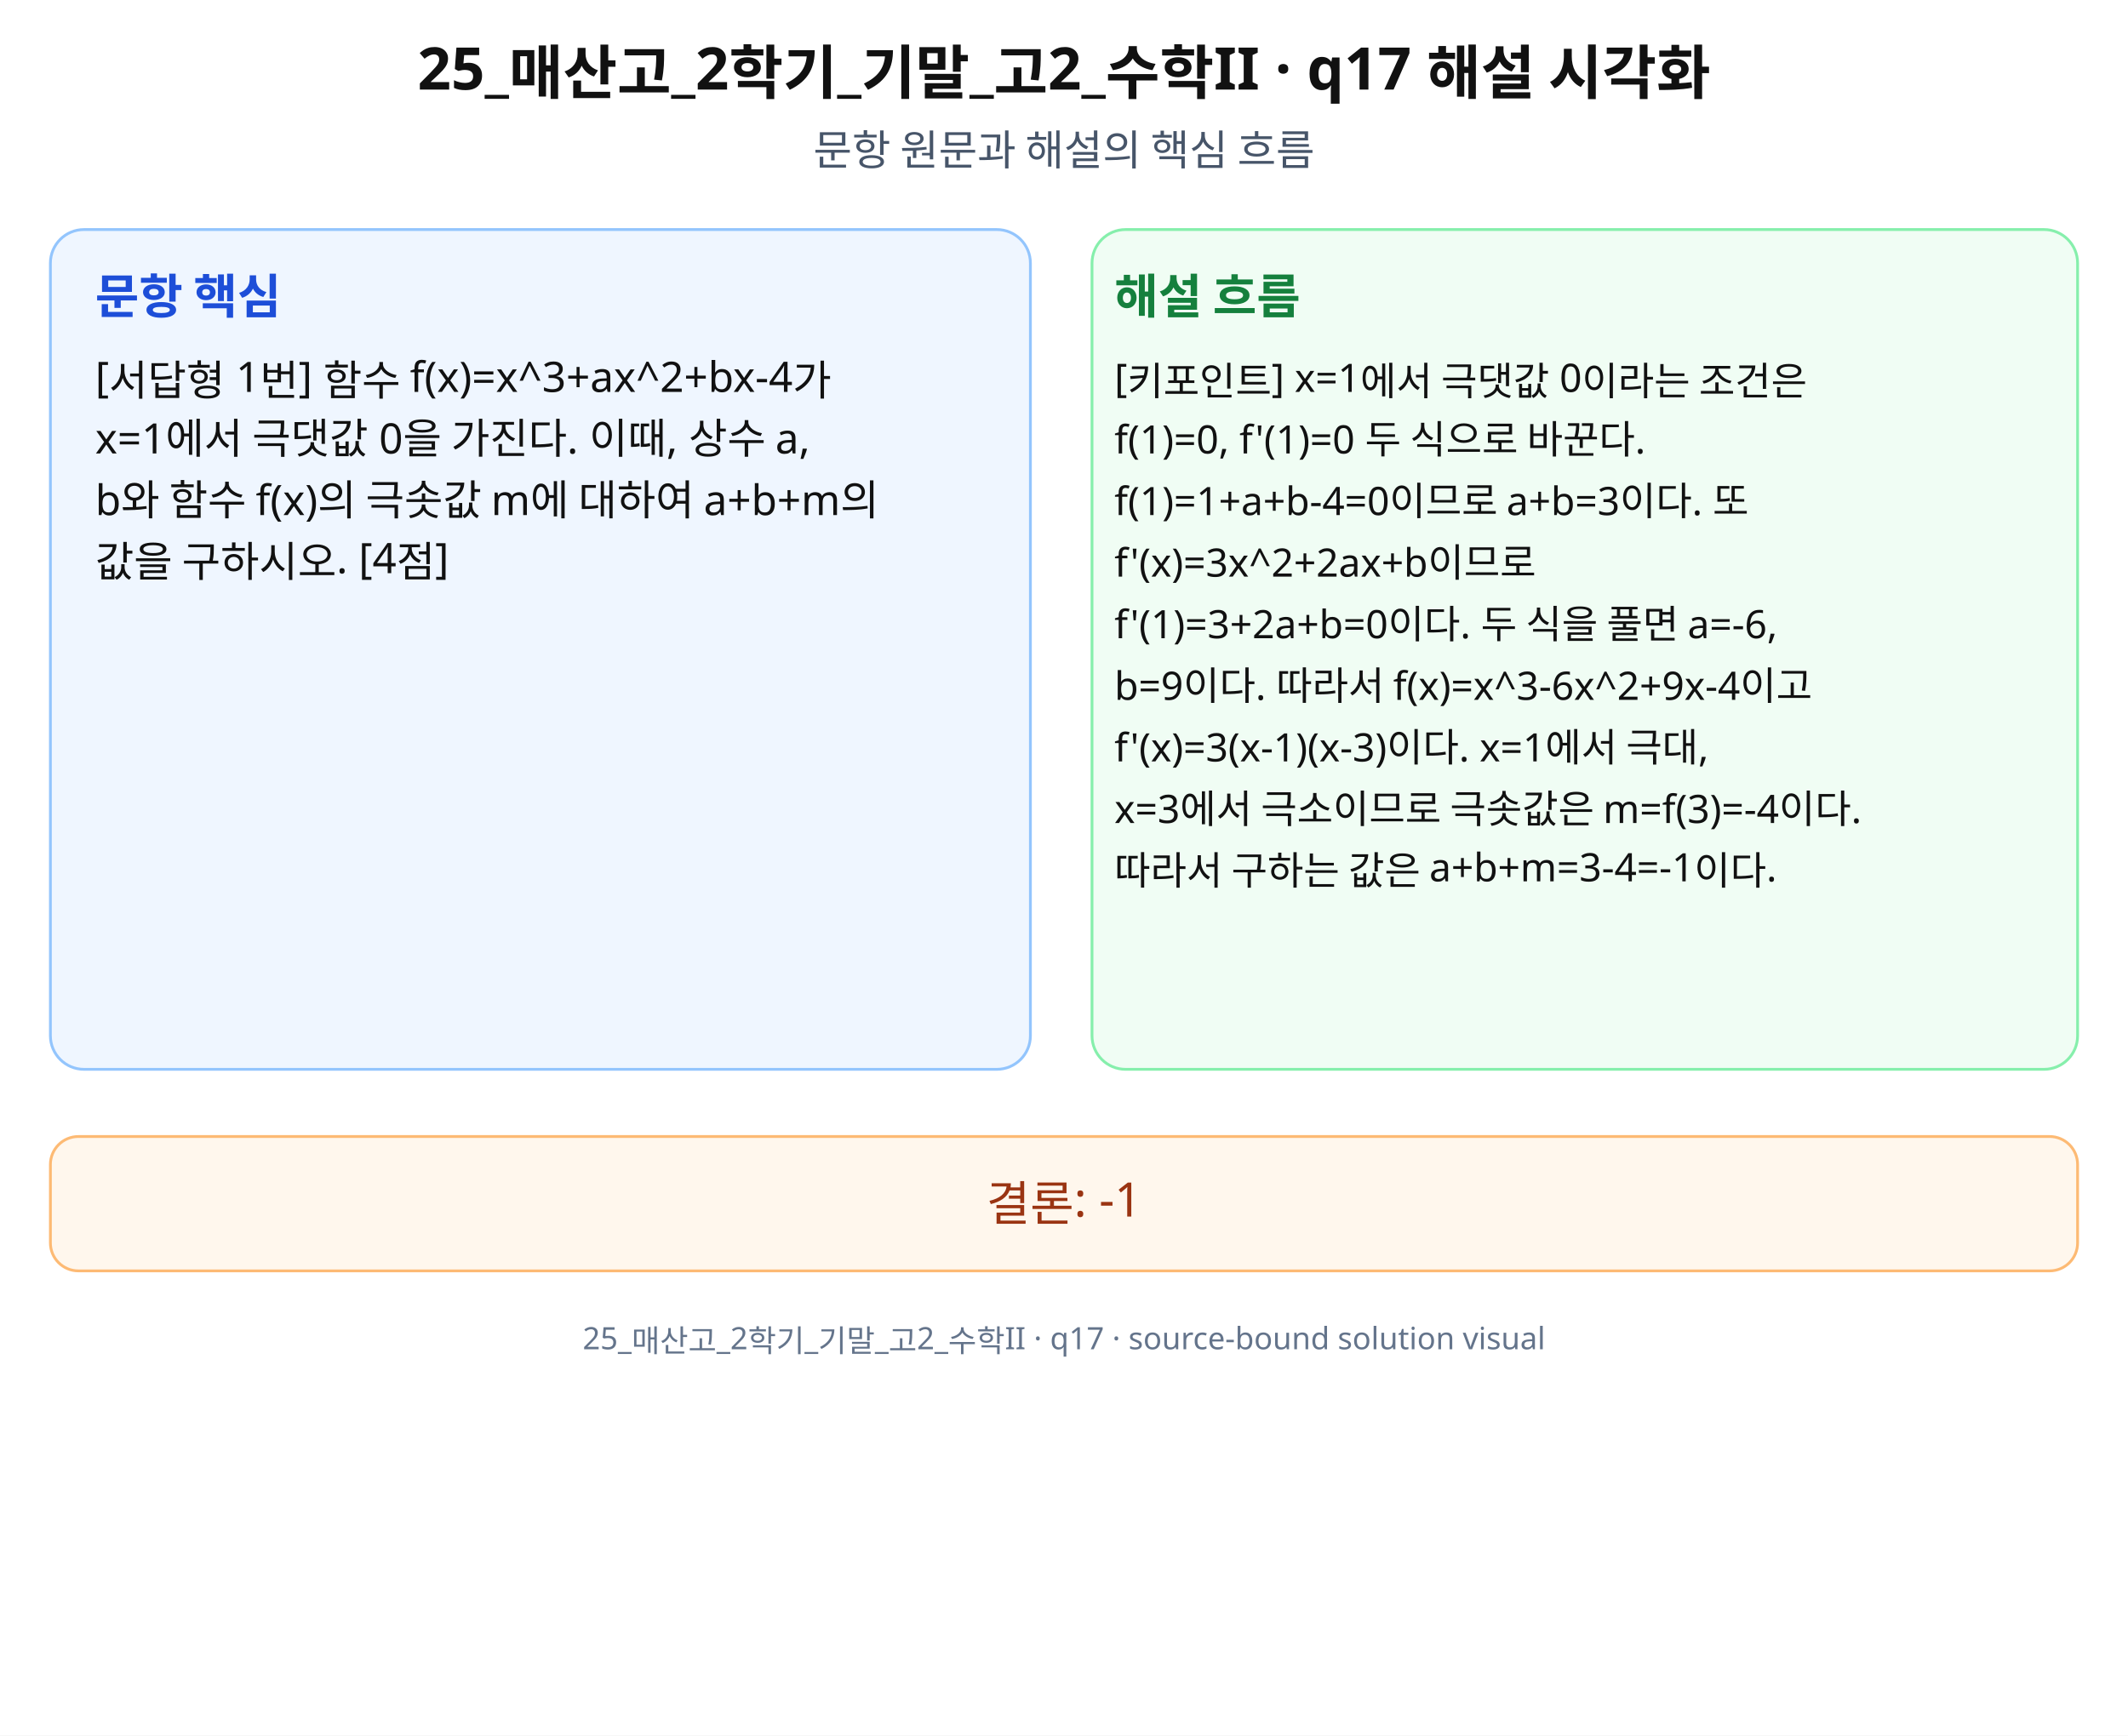
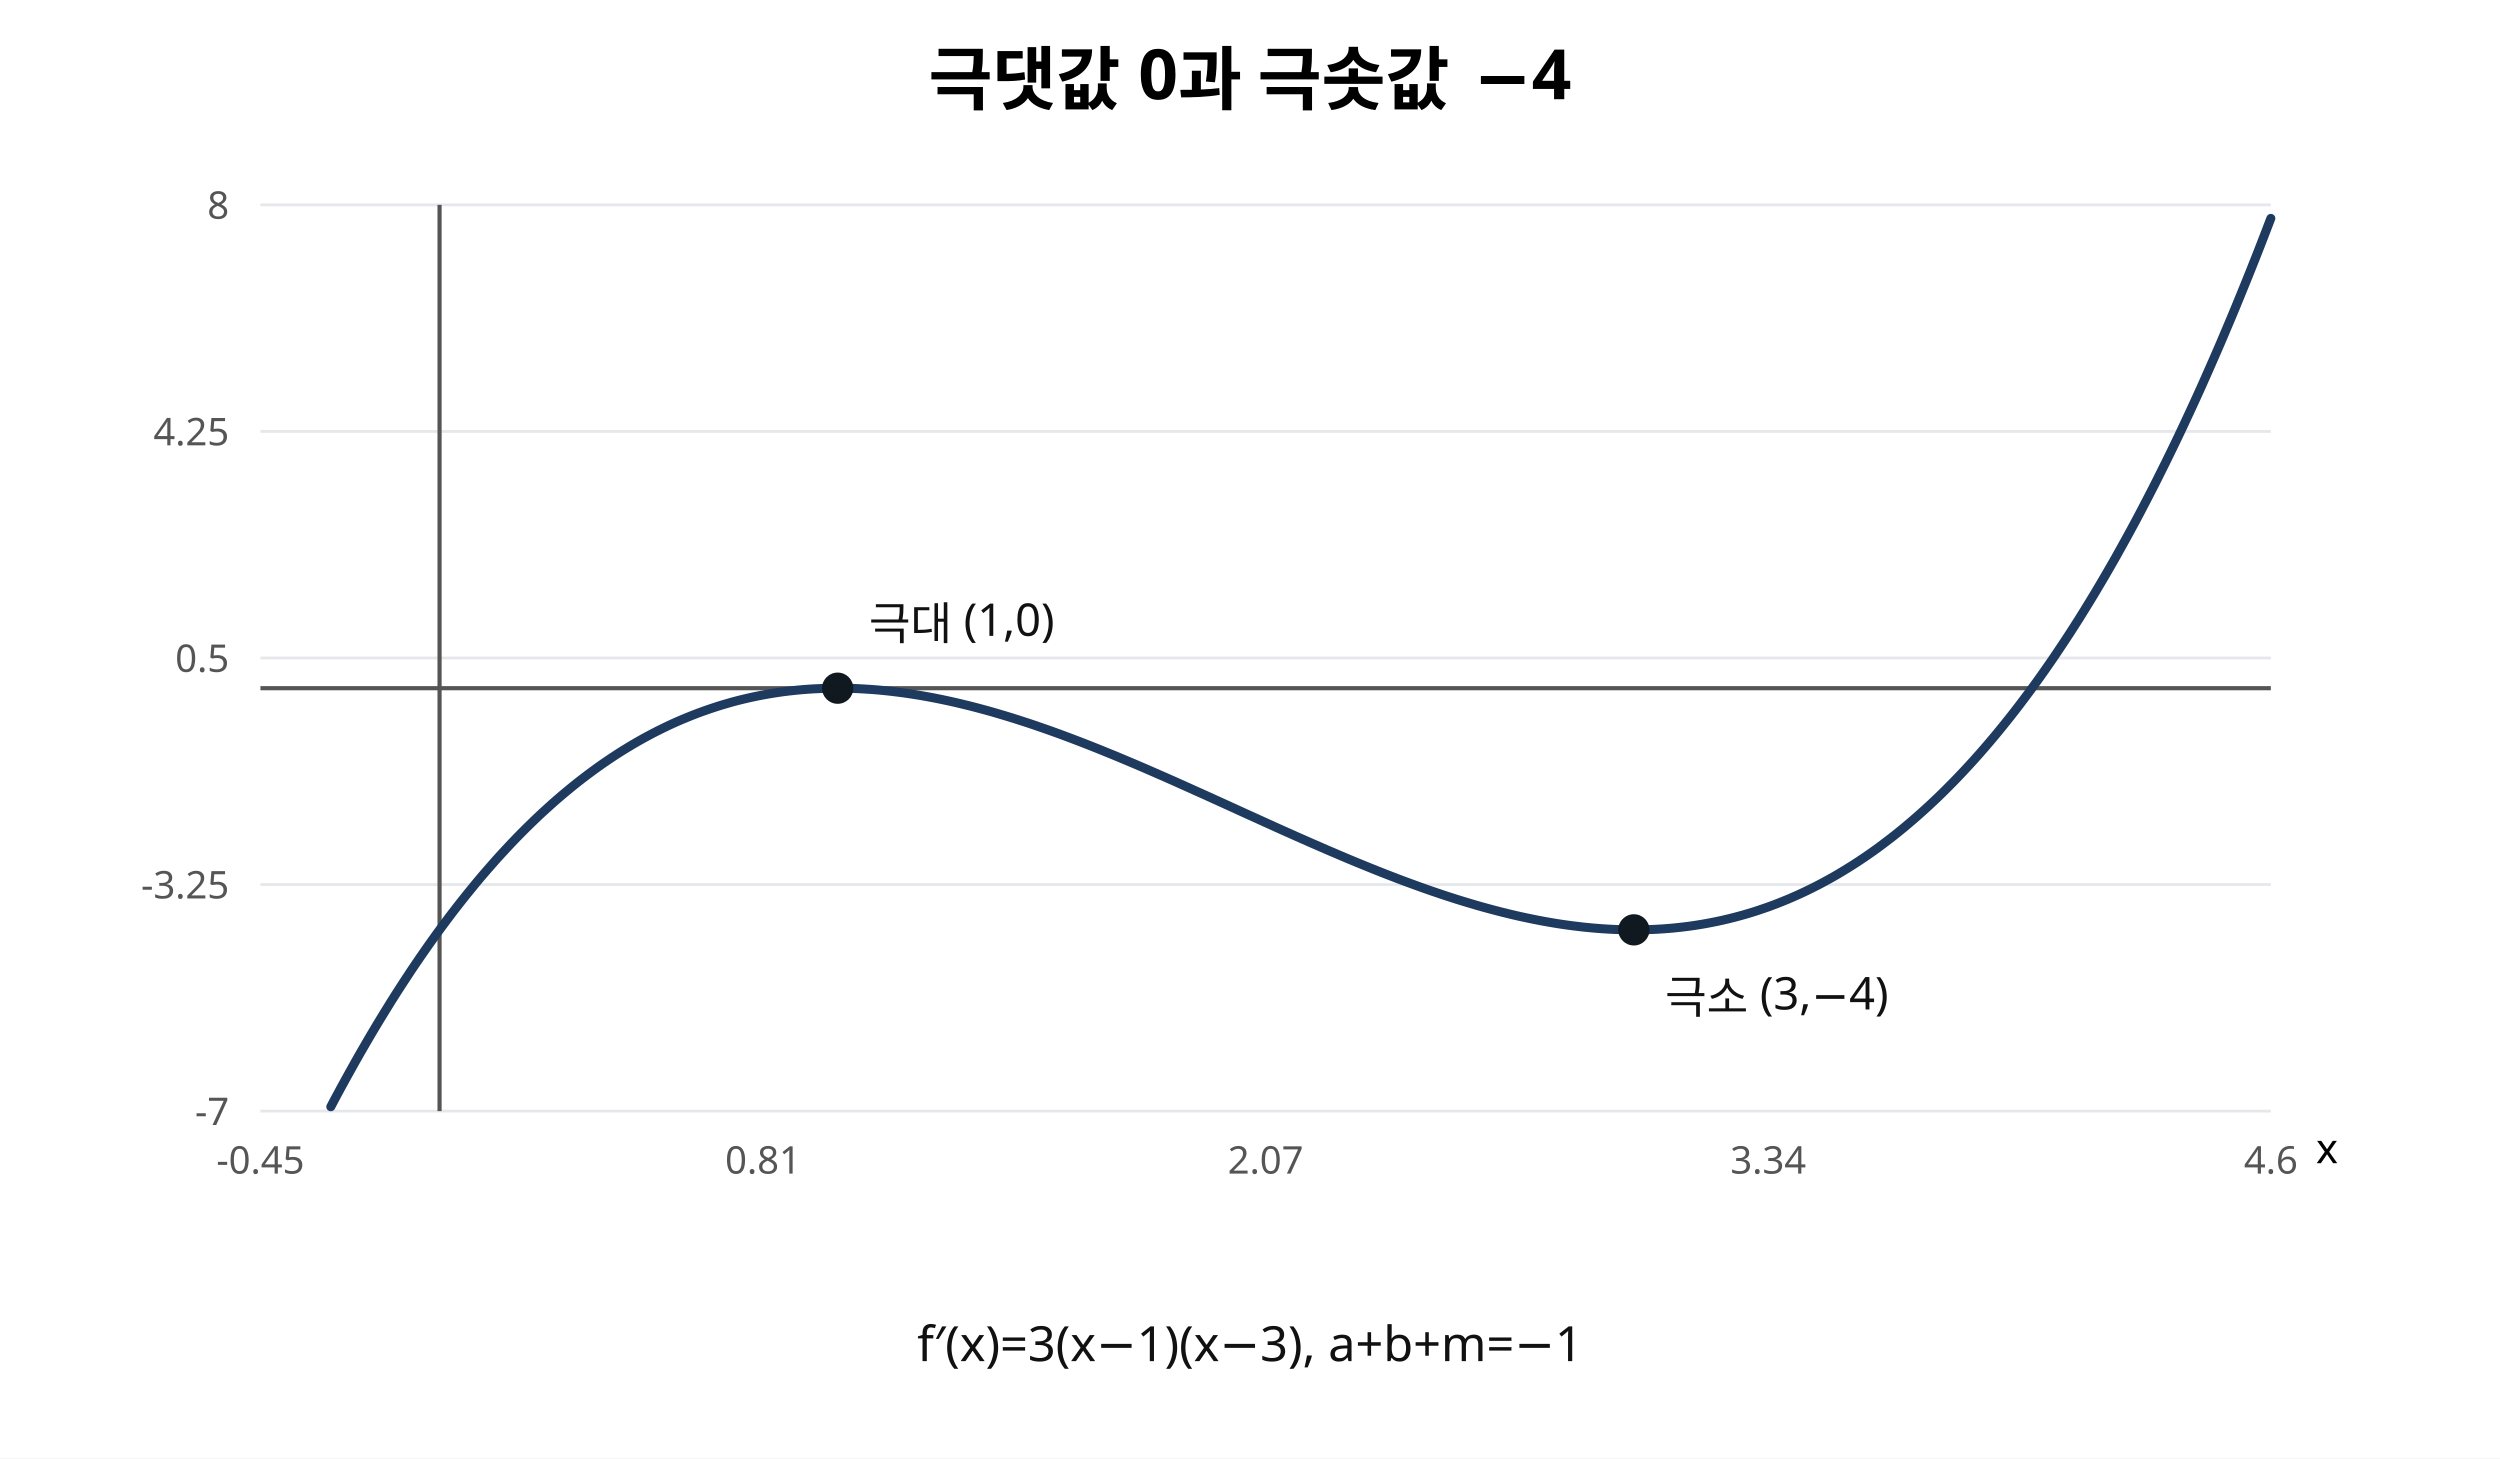
- <svg xmlns="http://www.w3.org/2000/svg" width="760" height="620" viewBox="0 0 760 620" role="img" aria-labelledby="title desc" preserveAspectRatio="xMidYMid meet">
-   <rect width="760" height="620" fill="#fff" />
-   <g font-family="Noto Sans KR, Pretendard, Apple SD Gothic Neo, Malgun Gothic, sans-serif" fill="#111">
-     <text x="380" y="32" font-size="21" font-weight="700" text-anchor="middle">25_매산고_2학기_기말_고2_수학II · q17 해설 시각화</text>
-     <text x="380" y="59" font-size="15" text-anchor="middle" fill="#475569">문항 원문과 해설의 핵심 흐름</text>
-     <rect x="18" y="82" width="350" height="300" rx="12" fill="#eff6ff" stroke="#93c5fd" />
-     <rect x="390" y="82" width="352" height="300" rx="12" fill="#f0fdf4" stroke="#86efac" />
-     <text x="34" y="112" font-size="17" font-weight="700" fill="#1d4ed8">문항 핵심</text>
-     <text x="398" y="112" font-size="17" font-weight="700" fill="#15803d">해설 흐름</text>
-     <text x="34" y="140" font-size="15">[서답형 1번] 함수 f(x)=x^3+ax^2+bx-4가</text>
-     <text x="34" y="162" font-size="15">x=1에서 극댓값 0을 가진다. 이때, 상수 a,</text>
-     <text x="34" y="184" font-size="15">b와 함수 f(x)의 극솟값 m에 대하여 a+b+m의</text>
-     <text x="34" y="206" font-size="15">값을 구하시오. [4점]</text>
-     <text x="398" y="140" font-size="14">[키포인트] x=1에서 극댓값 0이라는 조건은</text>
-     <text x="398" y="162" font-size="14">f(1)=0, f'(1)=0 두 식으로 바꾼다.</text>
-     <text x="398" y="184" font-size="14">f(1)=1+a+b-4=0이므로 a+b=3이다. 또</text>
-     <text x="398" y="206" font-size="14">f'(x)=3x^2+2ax+b이므로</text>
-     <text x="398" y="228" font-size="14">f'(1)=3+2a+b=0이다. 두 식을 풀면 a=-6,</text>
-     <text x="398" y="250" font-size="14">b=9이다. 따라서 f(x)=x^3-6x^2+9x-4이고</text>
-     <text x="398" y="272" font-size="14">f'(x)=3(x-1)(x-3)이다. x=1에서 극대,</text>
-     <text x="398" y="294" font-size="14">x=3에서 극소이므로 극솟값은 m=f(3)=-4이다.</text>
-     <text x="398" y="316" font-size="14">따라서 구하는 값은 a+b+m=3-4=-1이다.</text>
-     <rect x="18" y="406" width="724" height="48" rx="10" fill="#fff7ed" stroke="#fdba74" />
-     <text x="380" y="436" font-size="17" text-anchor="middle" fill="#9a3412">결론: -1</text>
-     <text x="380" y="482" font-size="11" text-anchor="middle" fill="#64748b">25_매산고_2학기_기말_고2_수학II · q17 · source-bound solution visual</text>
-   </g>
+ <svg xmlns="http://www.w3.org/2000/svg" width="720" height="420" viewBox="0 0 720 420" role="img" aria-labelledby="title desc">
+   <rect width="720" height="420" fill="#fff" />
+   <text x="360" y="30" font-family="sans-serif" font-size="20" text-anchor="middle" font-weight="bold">극댓값 0과 극솟값 −4</text>
+   <line x1="75" y1="320.00" x2="654" y2="320.00" stroke="#e5e7eb" stroke-width="0.8" />
+   <text x="66" y="324.00" font-size="11" text-anchor="end" font-family="sans-serif" fill="#555">-7</text>
+   <line x1="75" y1="254.75" x2="654" y2="254.75" stroke="#e5e7eb" stroke-width="0.8" />
+   <text x="66" y="258.75" font-size="11" text-anchor="end" font-family="sans-serif" fill="#555">-3.25</text>
+   <line x1="75" y1="189.50" x2="654" y2="189.50" stroke="#e5e7eb" stroke-width="0.8" />
+   <text x="66" y="193.50" font-size="11" text-anchor="end" font-family="sans-serif" fill="#555">0.5</text>
+   <line x1="75" y1="124.25" x2="654" y2="124.25" stroke="#e5e7eb" stroke-width="0.8" />
+   <text x="66" y="128.25" font-size="11" text-anchor="end" font-family="sans-serif" fill="#555">4.25</text>
+   <line x1="75" y1="59.00" x2="654" y2="59.00" stroke="#e5e7eb" stroke-width="0.8" />
+   <text x="66" y="63.00" font-size="11" text-anchor="end" font-family="sans-serif" fill="#555">8</text>
+   <line x1="75" y1="198.2" x2="654" y2="198.2" stroke="#555" stroke-width="1.2" />
+   <line x1="126.594" y1="59" x2="126.594" y2="320" stroke="#555" stroke-width="1.2" />
+   <text x="75" y="338" font-size="11" text-anchor="middle" font-family="sans-serif" fill="#555">-0.45</text>
+   <text x="219.75" y="338" font-size="11" text-anchor="middle" font-family="sans-serif" fill="#555">0.81</text>
+   <text x="364.5" y="338" font-size="11" text-anchor="middle" font-family="sans-serif" fill="#555">2.07</text>
+   <text x="509.25" y="338" font-size="11" text-anchor="middle" font-family="sans-serif" fill="#555">3.34</text>
+   <text x="654" y="338" font-size="11" text-anchor="middle" font-family="sans-serif" fill="#555">4.6</text>
+   <path d="M95.27 318.74 L96.71 316.01 L98.16 313.32 L99.61 310.67 L101.06 308.06 L102.50 305.48 L103.95 302.93 L105.40 300.43 L106.84 297.96 L108.29 295.53 L109.74 293.13 L111.19 290.77 L112.63 288.44 L114.08 286.15 L115.53 283.90 L116.98 281.68 L118.42 279.49 L119.87 277.34 L121.32 275.23 L122.77 273.14 L124.22 271.09 L125.66 269.08 L127.11 267.10 L128.56 265.15 L130.00 263.23 L131.45 261.35 L132.90 259.50 L134.35 257.68 L135.80 255.90 L137.24 254.14 L138.69 252.42 L140.14 250.73 L141.59 249.07 L143.03 247.44 L144.48 245.85 L145.93 244.28 L147.38 242.74 L148.82 241.24 L150.27 239.76 L151.72 238.31 L153.17 236.90 L154.61 235.51 L156.06 234.15 L157.51 232.83 L158.95 231.53 L160.40 230.25 L161.85 229.01 L163.30 227.80 L164.75 226.61 L166.19 225.45 L167.64 224.32 L169.09 223.21 L170.54 222.14 L171.98 221.09 L173.43 220.06 L174.88 219.07 L176.32 218.10 L177.77 217.15 L179.22 216.23 L180.67 215.34 L182.12 214.47 L183.56 213.63 L185.01 212.81 L186.46 212.02 L187.90 211.25 L189.35 210.51 L190.80 209.79 L192.25 209.09 L193.69 208.42 L195.14 207.77 L196.59 207.15 L198.04 206.55 L199.49 205.97 L200.93 205.41 L202.38 204.88 L203.83 204.37 L205.28 203.88 L206.72 203.41 L208.17 202.96 L209.62 202.54 L211.06 202.13 L212.51 201.75 L213.96 201.39 L215.41 201.05 L216.85 200.73 L218.30 200.43 L219.75 200.15 L221.20 199.89 L222.65 199.65 L224.09 199.43 L225.54 199.22 L226.99 199.04 L228.44 198.88 L229.88 198.73 L231.33 198.60 L232.78 198.49 L234.23 198.40 L235.67 198.33 L237.12 198.27 L238.57 198.23 L240.01 198.21 L241.46 198.20 L242.91 198.21 L244.36 198.24 L245.80 198.28 L247.25 198.34 L248.70 198.42 L250.15 198.51 L251.60 198.61 L253.04 198.73 L254.49 198.87 L255.94 199.02 L257.38 199.19 L258.83 199.37 L260.28 199.56 L261.73 199.77 L263.18 199.99 L264.62 200.22 L266.07 200.47 L267.52 200.73 L268.96 201.00 L270.41 201.29 L271.86 201.59 L273.31 201.90 L274.75 202.22 L276.20 202.56 L277.65 202.91 L279.10 203.26 L280.55 203.63 L281.99 204.01 L283.44 204.40 L284.89 204.80 L286.34 205.21 L287.78 205.64 L289.23 206.07 L290.68 206.51 L292.13 206.96 L293.57 207.42 L295.02 207.89 L296.47 208.36 L297.91 208.85 L299.36 209.35 L300.81 209.85 L302.26 210.36 L303.71 210.88 L305.15 211.40 L306.60 211.94 L308.05 212.48 L309.50 213.03 L310.94 213.58 L312.39 214.14 L313.84 214.71 L315.28 215.28 L316.73 215.86 L318.18 216.45 L319.63 217.04 L321.08 217.63 L322.52 218.23 L323.97 218.84 L325.42 219.45 L326.87 220.06 L328.31 220.68 L329.76 221.30 L331.21 221.93 L332.65 222.56 L334.10 223.20 L335.55 223.83 L337.00 224.47 L338.45 225.11 L339.89 225.76 L341.34 226.41 L342.79 227.06 L344.23 227.71 L345.68 228.36 L347.13 229.01 L348.58 229.67 L350.03 230.33 L351.47 230.98 L352.92 231.64 L354.37 232.30 L355.81 232.96 L357.26 233.62 L358.71 234.28 L360.16 234.94 L361.61 235.59 L363.05 236.25 L364.50 236.91 L365.95 237.56 L367.39 238.22 L368.84 238.87 L370.29 239.52 L371.74 240.16 L373.18 240.81 L374.63 241.45 L376.08 242.09 L377.53 242.73 L378.98 243.36 L380.42 243.99 L381.87 244.62 L383.32 245.24 L384.77 245.86 L386.21 246.48 L387.66 247.09 L389.11 247.70 L390.55 248.30 L392.00 248.89 L393.45 249.48 L394.90 250.07 L396.34 250.65 L397.79 251.22 L399.24 251.79 L400.69 252.35 L402.14 252.91 L403.58 253.46 L405.03 254.00 L406.48 254.53 L407.93 255.06 L409.37 255.58 L410.82 256.09 L412.27 256.60 L413.72 257.09 L415.16 257.58 L416.61 258.06 L418.06 258.53 L419.50 258.99 L420.95 259.44 L422.40 259.88 L423.85 260.31 L425.30 260.74 L426.74 261.15 L428.19 261.55 L429.64 261.94 L431.08 262.32 L432.53 262.69 L433.98 263.05 L435.43 263.40 L436.88 263.74 L438.32 264.06 L439.77 264.37 L441.22 264.67 L442.67 264.96 L444.11 265.24 L445.56 265.50 L447.01 265.75 L448.45 265.99 L449.90 266.21 L451.35 266.42 L452.80 266.61 L454.25 266.79 L455.69 266.96 L457.14 267.11 L458.59 267.25 L460.04 267.37 L461.48 267.48 L462.93 267.57 L464.38 267.65 L465.83 267.71 L467.27 267.76 L468.72 267.79 L470.17 267.80 L471.62 267.80 L473.06 267.77 L474.51 267.74 L475.96 267.68 L477.40 267.61 L478.85 267.52 L480.30 267.41 L481.75 267.29 L483.19 267.14 L484.64 266.98 L486.09 266.80 L487.54 266.60 L488.98 266.38 L490.43 266.14 L491.88 265.88 L493.33 265.60 L494.77 265.31 L496.22 264.99 L497.67 264.65 L499.12 264.29 L500.57 263.91 L502.01 263.51 L503.46 263.09 L504.91 262.65 L506.36 262.18 L507.80 261.69 L509.25 261.19 L510.70 260.65 L512.14 260.10 L513.59 259.52 L515.04 258.93 L516.49 258.30 L517.93 257.66 L519.38 256.99 L520.83 256.30 L522.28 255.58 L523.73 254.84 L525.17 254.07 L526.62 253.28 L528.07 252.47 L529.52 251.63 L530.96 250.76 L532.41 249.87 L533.86 248.96 L535.30 248.02 L536.75 247.05 L538.20 246.06 L539.65 245.04 L541.10 243.99 L542.54 242.91 L543.99 241.81 L545.44 240.69 L546.88 239.53 L548.33 238.35 L549.78 237.13 L551.23 235.89 L552.67 234.63 L554.12 233.33 L555.57 232.01 L557.02 230.65 L558.47 229.27 L559.91 227.86 L561.36 226.41 L562.81 224.94 L564.25 223.44 L565.70 221.91 L567.15 220.34 L568.60 218.75 L570.05 217.12 L571.49 215.47 L572.94 213.78 L574.39 212.06 L575.84 210.31 L577.28 208.53 L578.73 206.72 L580.18 204.87 L581.63 202.99 L583.07 201.08 L584.52 199.14 L585.97 197.16 L587.41 195.15 L588.86 193.10 L590.31 191.02 L591.76 188.91 L593.20 186.76 L594.65 184.58 L596.10 182.37 L597.55 180.11 L599.00 177.83 L600.44 175.51 L601.89 173.15 L603.34 170.76 L604.78 168.33 L606.23 165.87 L607.68 163.36 L609.13 160.83 L610.57 158.25 L612.02 155.64 L613.47 152.99 L614.92 150.31 L616.37 147.59 L617.81 144.82 L619.26 142.02 L620.71 139.19 L622.15 136.31 L623.60 133.40 L625.05 130.44 L626.50 127.45 L627.95 124.42 L629.39 121.35 L630.84 118.24 L632.29 115.09 L633.74 111.90 L635.18 108.67 L636.63 105.39 L638.08 102.08 L639.53 98.73 L640.97 95.33 L642.42 91.90 L643.87 88.42 L645.31 84.90 L646.76 81.34 L648.21 77.74 L649.66 74.09 L651.11 70.40 L652.55 66.67 L654.00 62.90" fill="none" stroke="#1e3a5f" stroke-width="2.6" stroke-linecap="round" stroke-linejoin="round" />
+   <circle cx="241.25" cy="198.20" r="4.5" fill="#101820" />
+   <text x="250.25" y="184.20" font-family="sans-serif" font-size="13" fill="#111">극대 (1,0)</text>
+   <circle cx="470.55" cy="267.80" r="4.5" fill="#101820" />
+   <text x="479.55" y="291.80" font-family="sans-serif" font-size="13" fill="#111">극소 (3,−4)</text>
+   <text x="360" y="392" font-family="sans-serif" font-size="14" text-anchor="middle" fill="#111">f′(x)=3(x−1)(x−3),  a+b+m=−1</text>
+   <text x="667" y="335" font-family="sans-serif" font-size="12">x</text>
</svg>
